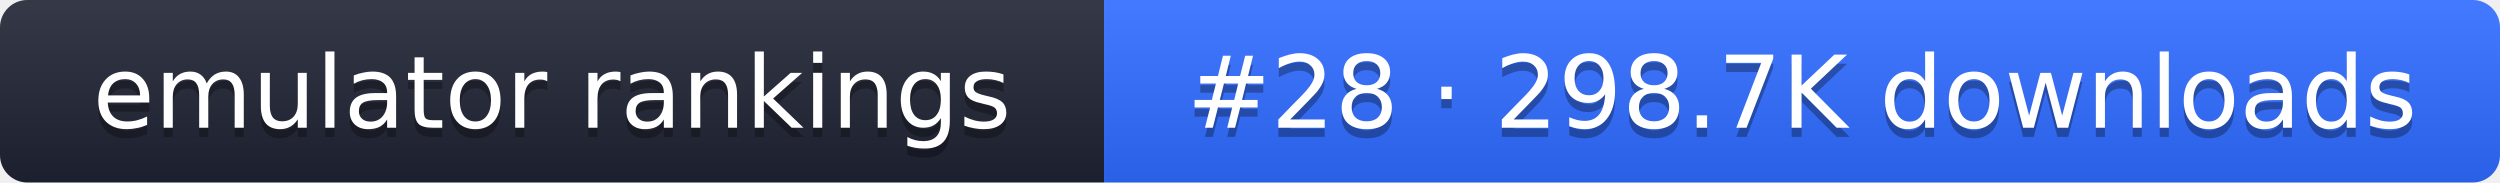
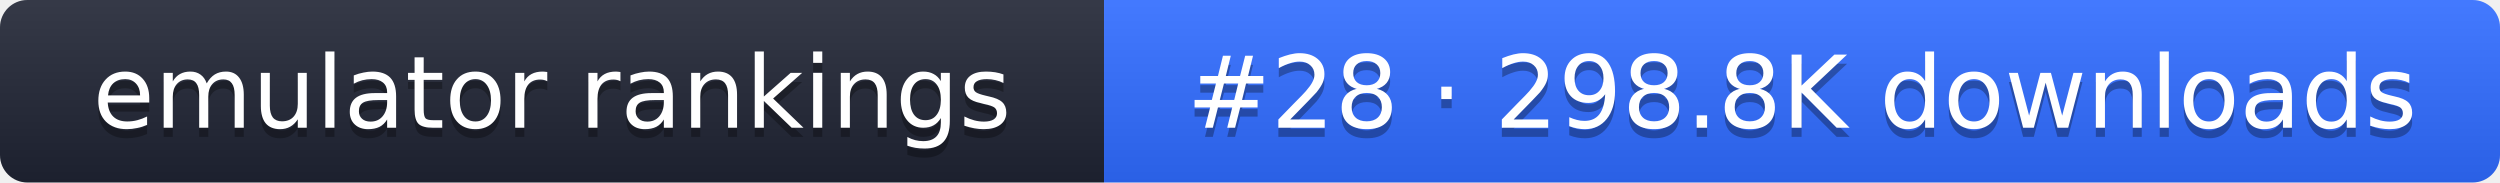
- <svg xmlns="http://www.w3.org/2000/svg" width="274" height="20" role="img" aria-label="emulator rankings: #28 · 298.7K downloads">
+ <svg xmlns="http://www.w3.org/2000/svg" width="274" height="20" role="img" aria-label="emulator rankings: #28 · 298.8K downloads">
  <linearGradient id="g" x2="0" y2="100%">
    <stop offset="0" stop-color="#fff" stop-opacity=".1" />
    <stop offset="1" stop-opacity=".1" />
  </linearGradient>
  <clipPath id="r">
    <rect width="274" height="20" rx="3" fill="#fff" />
  </clipPath>
  <g clip-path="url(#r)">
    <rect width="121" height="20" fill="#1f2433" />
    <rect x="121" width="153" height="20" fill="#2f6bff" />
    <rect width="274" height="20" fill="url(#g)" />
  </g>
  <g fill="#fff" text-anchor="middle" font-family="Verdana,DejaVu Sans,sans-serif" font-size="11">
    <text x="60.5" y="15" fill="#010101" fill-opacity=".3">emulator rankings</text>
    <text x="60.5" y="14">emulator rankings</text>
-     <text x="197.5" y="15" fill="#010101" fill-opacity=".3">#28 · 298.7K downloads</text>
-     <text x="197.5" y="14">#28 · 298.7K downloads</text>
+     <text x="197.5" y="15" fill="#010101" fill-opacity=".3">#28 · 298.8K downloads</text>
+     <text x="197.5" y="14">#28 · 298.8K downloads</text>
  </g>
</svg>
